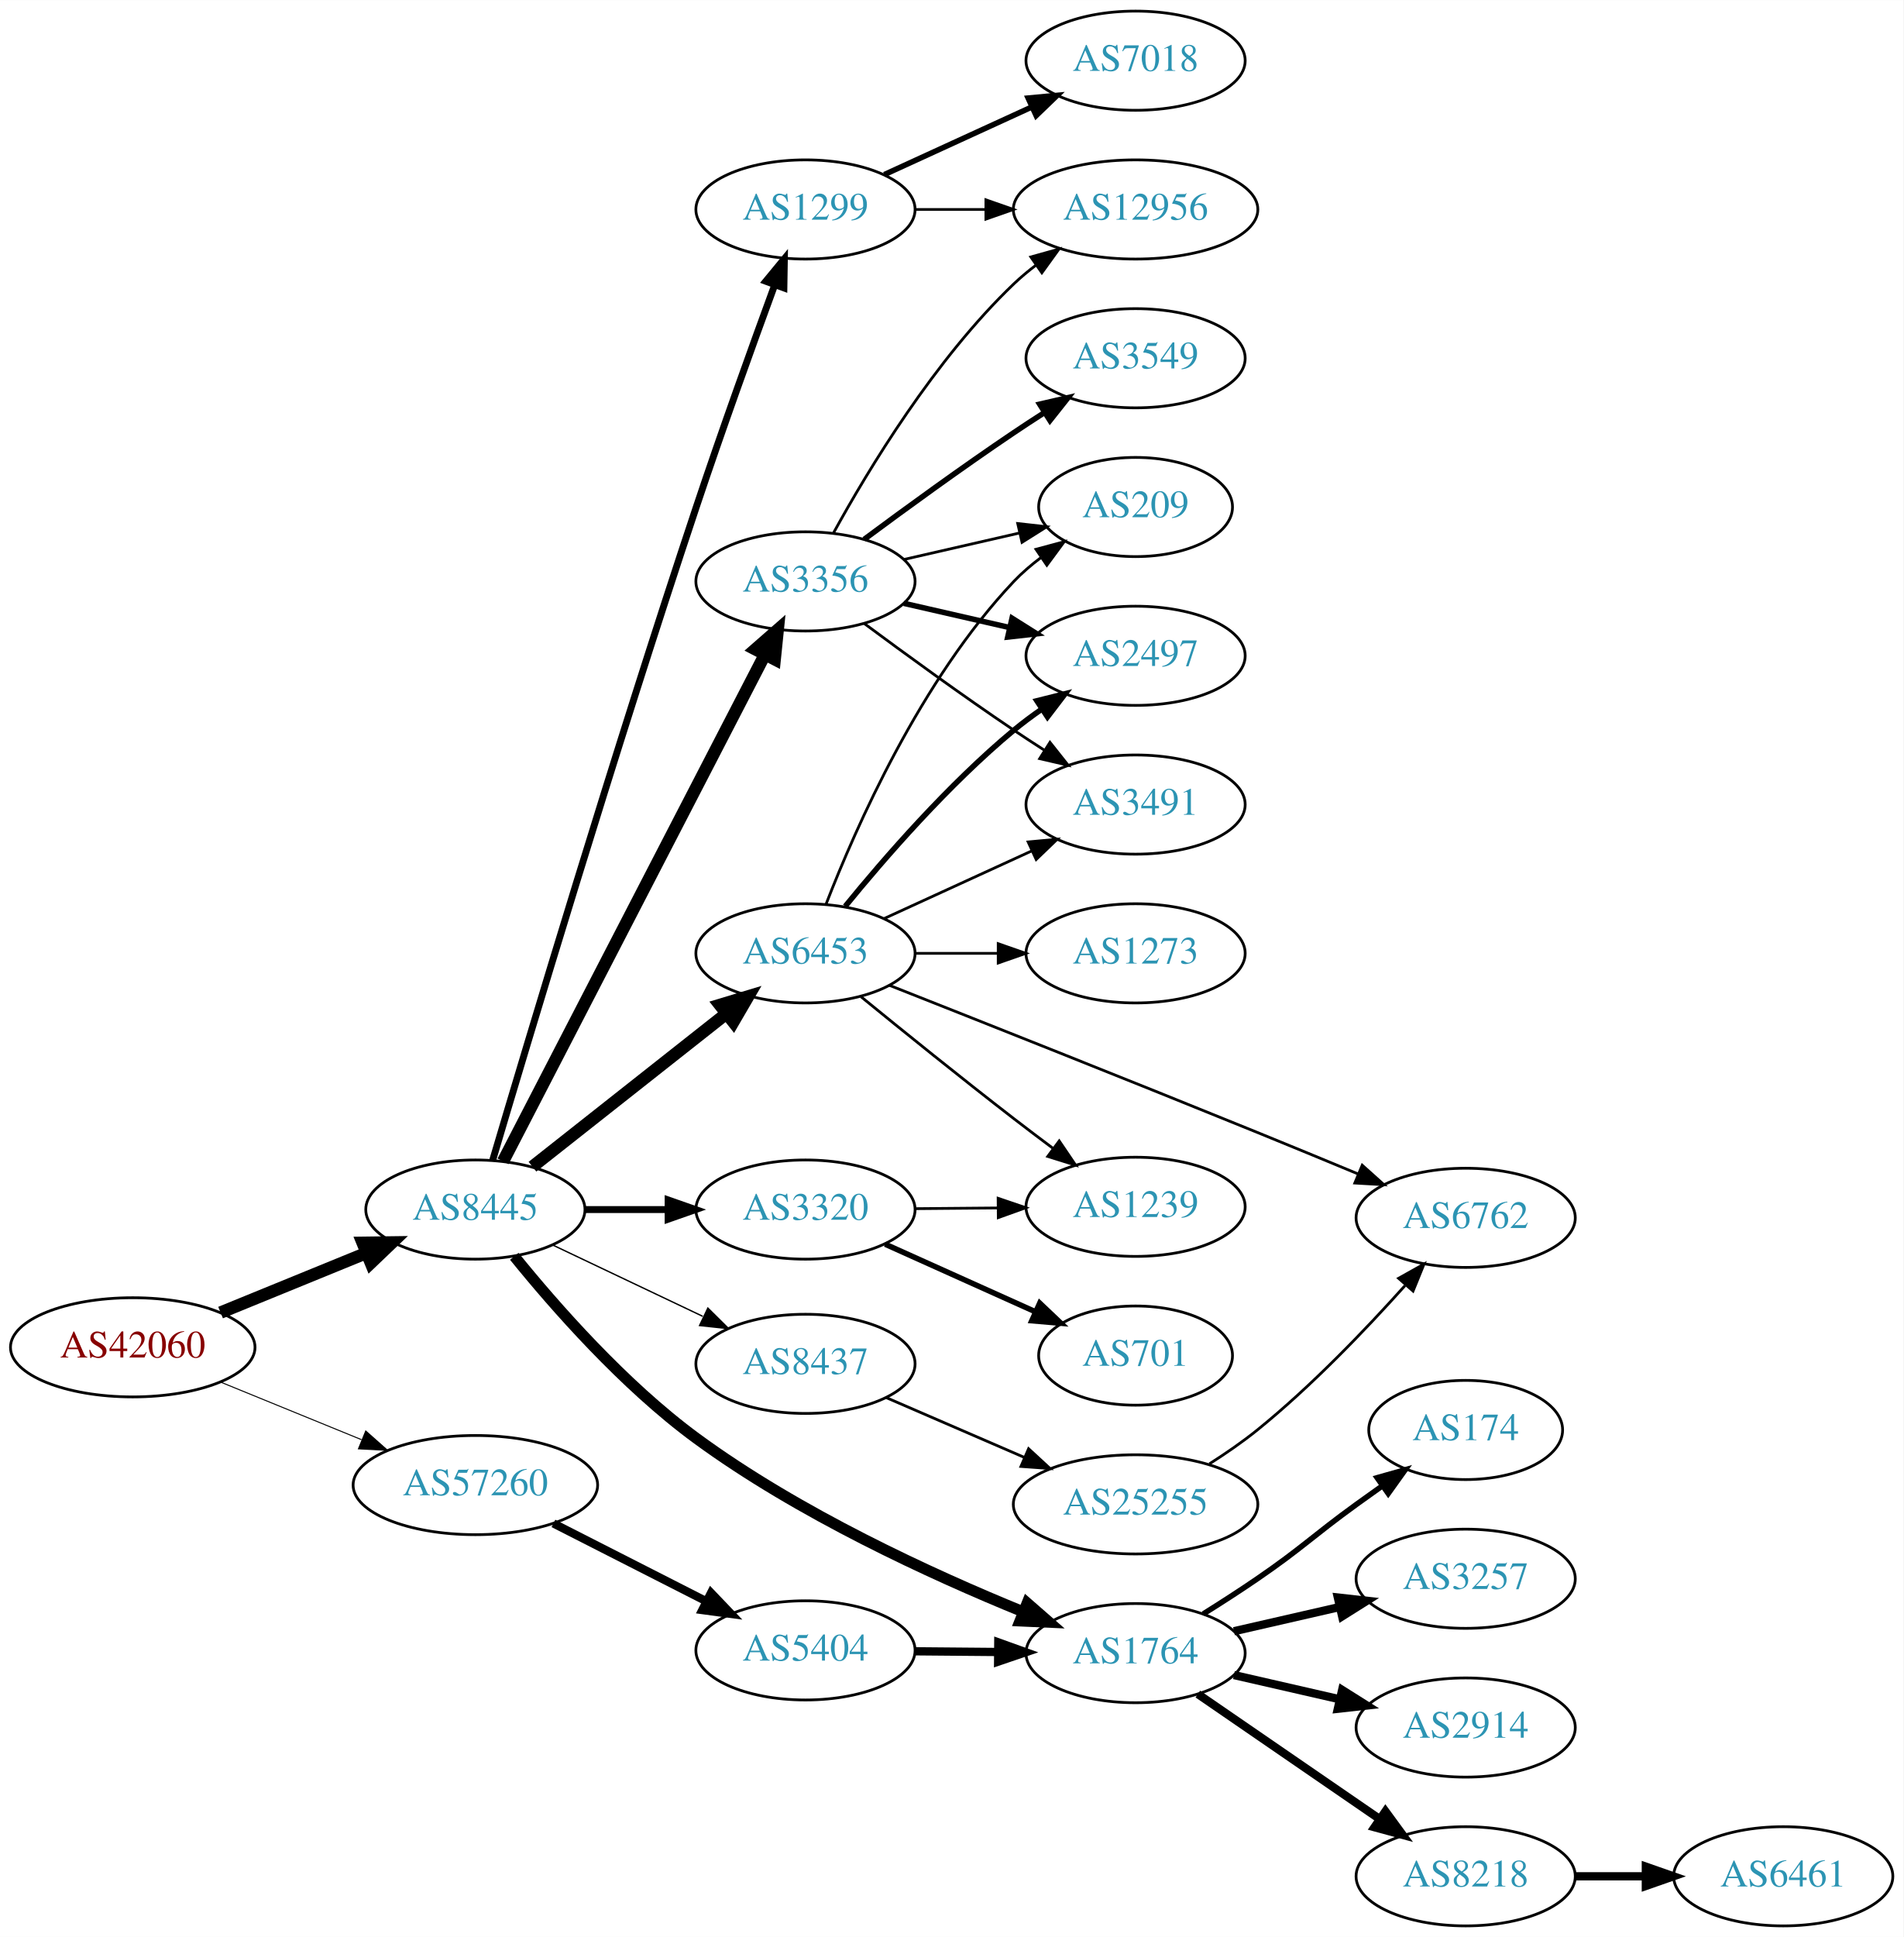
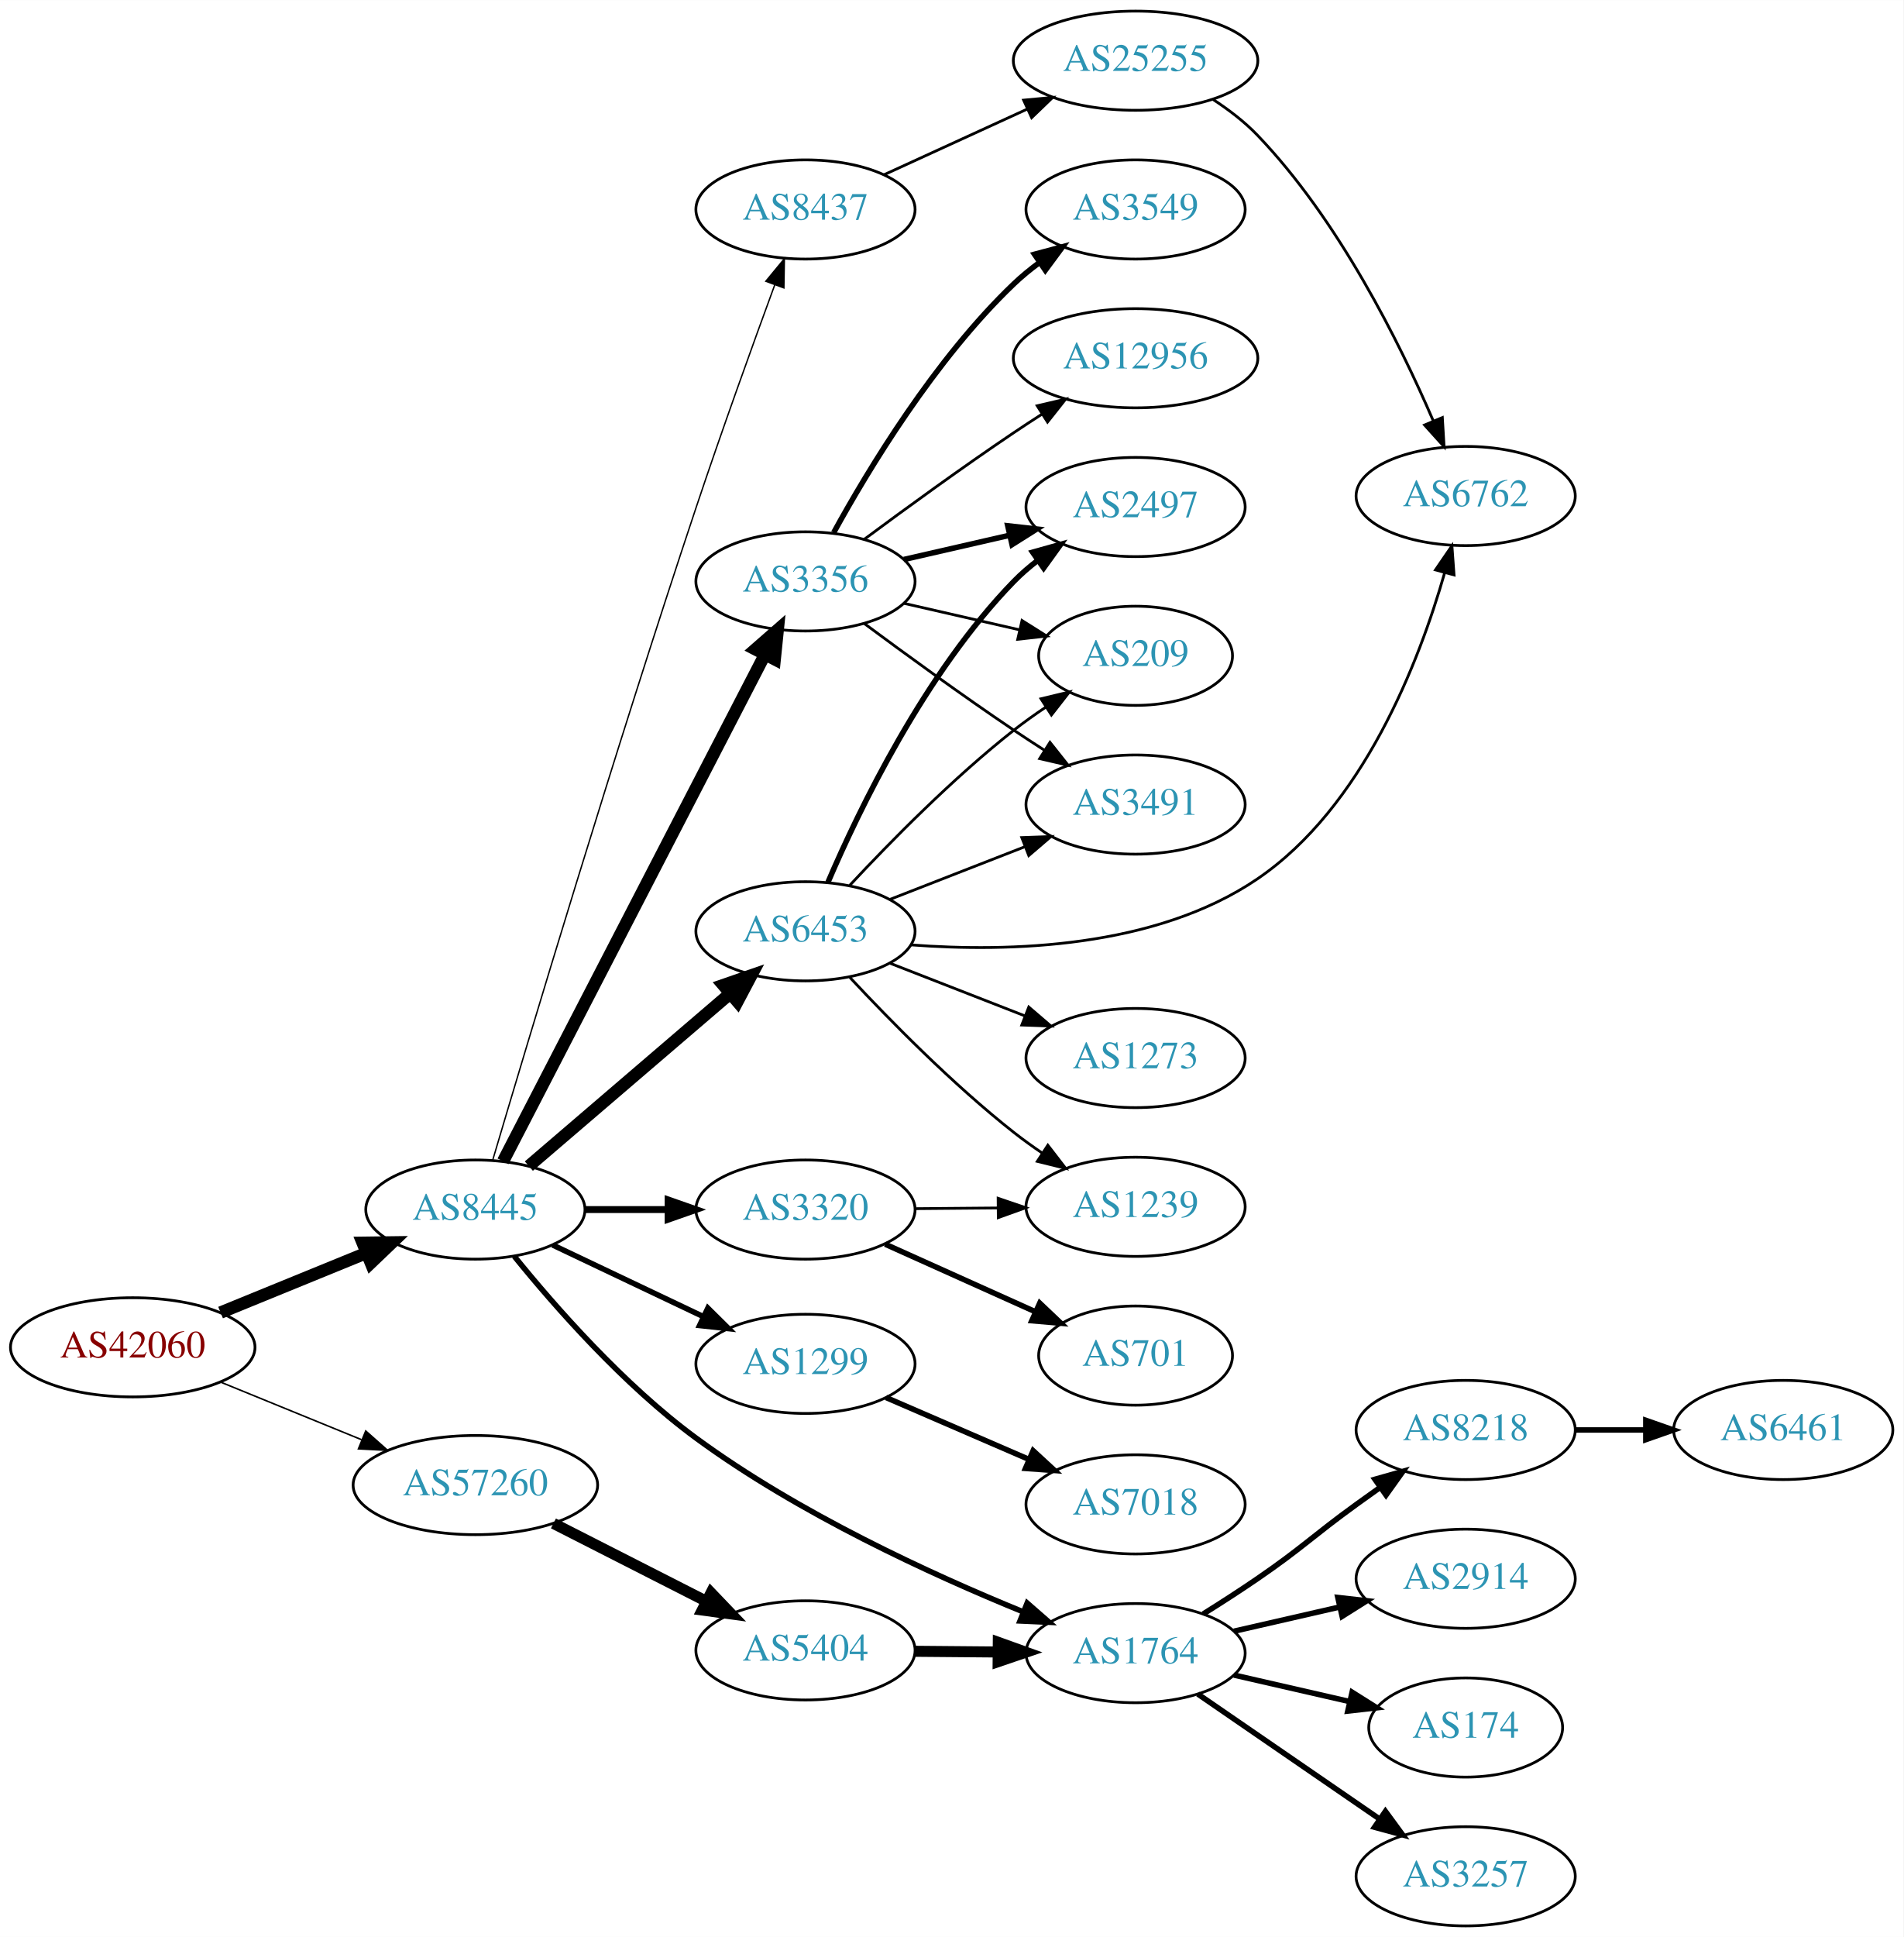
<svg xmlns="http://www.w3.org/2000/svg" xmlns:xlink="http://www.w3.org/1999/xlink" width="691pt" height="703pt" viewBox="0.00 0.00 691.06 703.00">
  <g id="graph0" class="graph" transform="scale(1 1) rotate(0) translate(4 699)">
    <polygon fill="white" stroke="none" points="-4,4 -4,-699 687.055,-699 687.055,4 -4,4" />
    <g id="node1" class="node">
      <g id="a_node1">
        <a xlink:href="/asn/42060" xlink:title="AS42060 ~ feratel media technologies AG [AT]">
          <ellipse fill="#ffffff" stroke="black" cx="44.196" cy="-210" rx="44.393" ry="18" />
          <text text-anchor="middle" x="44.196" y="-206.3" font-family="Times,serif" font-size="14.00" fill="#880000">AS42060</text>
        </a>
      </g>
    </g>
    <g id="node2" class="node">
      <g id="a_node2">
        <a xlink:href="/asn/8445" xlink:title="AS8445 ~ SALZBURG-AG-AS [AT]">
          <ellipse fill="#ffffff" stroke="black" cx="168.588" cy="-260" rx="39.794" ry="18" />
          <text text-anchor="middle" x="168.588" y="-256.3" font-family="Times,serif" font-size="14.00" fill="#2c94b3">AS8445</text>
        </a>
      </g>
    </g>
    <g id="edge1" class="edge">
      <path fill="none" stroke="black" stroke-width="4.5" d="M76.081,-222.617C92.064,-229.147 111.738,-237.184 128.743,-244.131" />
      <polygon fill="black" stroke="black" stroke-width="4.5" points="127.652,-247.939 138.399,-248.075 130.63,-240.648 127.652,-247.939" />
    </g>
    <g id="node3" class="node">
      <g id="a_node3">
        <a xlink:href="/asn/57260" xlink:title="AS57260 ~ feratel Schweiz AG [CH]">
          <ellipse fill="#ffffff" stroke="black" cx="168.588" cy="-160" rx="44.393" ry="18" />
          <text text-anchor="middle" x="168.588" y="-156.3" font-family="Times,serif" font-size="14.00" fill="#2c94b3">AS57260</text>
        </a>
      </g>
    </g>
    <g id="edge2" class="edge">
-       <path fill="none" stroke="black" stroke-width="0.365" d="M76.081,-197.383C91.591,-191.047 110.576,-183.291 127.225,-176.489" />
-       <polygon fill="black" stroke="black" stroke-width="0.365" points="128.78,-179.635 136.713,-172.613 126.132,-173.155 128.78,-179.635" />
+       <path fill="none" stroke="black" stroke-width="0.562" d="M76.081,-197.383C91.591,-191.047 110.576,-183.291 127.225,-176.489" />
+       <polygon fill="black" stroke="black" stroke-width="0.562" points="128.78,-179.635 136.713,-172.613 126.132,-173.155 128.78,-179.635" />
    </g>
    <g id="node4" class="node">
      <g id="a_node4">
-         <a xlink:href="/asn/6453" xlink:title="AS6453 ~ TATA COMMUNICATIONS (AMERICA) INC [US]">
-           <ellipse fill="#ffffff" stroke="black" cx="288.431" cy="-353" rx="39.794" ry="18" />
-           <text text-anchor="middle" x="288.431" y="-349.3" font-family="Times,serif" font-size="14.00" fill="#2c94b3">AS6453</text>
+         <a xlink:href="/asn/8437" xlink:title="AS8437 ~ Hutchison Drei Austria GmbH [AT]">
+           <ellipse fill="#ffffff" stroke="black" cx="288.431" cy="-623" rx="39.794" ry="18" />
+           <text text-anchor="middle" x="288.431" y="-619.3" font-family="Times,serif" font-size="14.00" fill="#2c94b3">AS8437</text>
        </a>
      </g>
    </g>
    <g id="edge3" class="edge">
-       <path fill="none" stroke="black" stroke-width="4.5" d="M189.312,-275.566C208.601,-290.789 238.147,-314.106 259.778,-331.176" />
-       <polygon fill="black" stroke="black" stroke-width="4.5" points="257.353,-334.279 267.642,-337.383 262.232,-328.097 257.353,-334.279" />
+       <path fill="none" stroke="black" stroke-width="0.5" d="M174.896,-278.015C187.277,-319.826 219.263,-426.623 248.784,-515 257.989,-542.557 269.254,-573.782 277.242,-595.543" />
+       <polygon fill="black" stroke="black" stroke-width="0.5" points="274.028,-596.944 280.769,-605.118 280.596,-594.525 274.028,-596.944" />
    </g>
    <g id="node5" class="node">
      <g id="a_node5">
+         <a xlink:href="/asn/3356" xlink:title="AS3356 ~ Level 3 Parent, LLC [US]">
+           <ellipse fill="#ffffff" stroke="black" cx="288.431" cy="-488" rx="39.794" ry="18" />
+           <text text-anchor="middle" x="288.431" y="-484.3" font-family="Times,serif" font-size="14.00" fill="#2c94b3">AS3356</text>
+         </a>
+       </g>
+     </g>
+     <g id="edge4" class="edge">
+       <path fill="none" stroke="black" stroke-width="4.5" d="M178.639,-277.512C199.161,-317.217 249.329,-414.28 273.698,-461.429" />
+       <polygon fill="black" stroke="black" stroke-width="4.5" points="270.259,-463.352 278.349,-470.428 277.255,-459.737 270.259,-463.352" />
+     </g>
+     <g id="node6" class="node">
+       <g id="a_node6">
        <a xlink:href="/asn/3320" xlink:title="AS3320 ~ DTAG [DE]">
          <ellipse fill="#ffffff" stroke="black" cx="288.431" cy="-260" rx="39.794" ry="18" />
          <text text-anchor="middle" x="288.431" y="-256.3" font-family="Times,serif" font-size="14.00" fill="#2c94b3">AS3320</text>
        </a>
      </g>
    </g>
-     <g id="edge4" class="edge">
+     <g id="edge5" class="edge">
      <path fill="none" stroke="black" stroke-width="2.5" d="M208.501,-260C218.054,-260 228.404,-260 238.367,-260" />
      <polygon fill="black" stroke="black" stroke-width="2.5" points="238.559,-263.5 248.559,-260 238.559,-256.5 238.559,-263.5" />
    </g>
-     <g id="node6" class="node">
-       <g id="a_node6">
+     <g id="node7" class="node">
+       <g id="a_node7">
+         <a xlink:href="/asn/1299" xlink:title="AS1299 ~ Telia Carrier [EU]">
+           <ellipse fill="#ffffff" stroke="black" cx="288.431" cy="-204" rx="39.794" ry="18" />
+           <text text-anchor="middle" x="288.431" y="-200.3" font-family="Times,serif" font-size="14.00" fill="#2c94b3">AS1299</text>
+         </a>
+       </g>
+     </g>
+     <g id="edge6" class="edge">
+       <path fill="none" stroke="black" stroke-width="2" d="M196.624,-247.152C212.792,-239.469 233.544,-229.608 251.128,-221.252" />
+       <polygon fill="black" stroke="black" stroke-width="2" points="252.991,-224.241 260.521,-216.788 249.987,-217.919 252.991,-224.241" />
+     </g>
+     <g id="node8" class="node">
+       <g id="a_node8">
+         <a xlink:href="/asn/6453" xlink:title="AS6453 ~ TATA COMMUNICATIONS (AMERICA) INC [US]">
+           <ellipse fill="#ffffff" stroke="black" cx="288.431" cy="-361" rx="39.794" ry="18" />
+           <text text-anchor="middle" x="288.431" y="-357.3" font-family="Times,serif" font-size="14.00" fill="#2c94b3">AS6453</text>
+         </a>
+       </g>
+     </g>
+     <g id="edge7" class="edge">
+       <path fill="none" stroke="black" stroke-width="4.5" d="M188.001,-275.781C207.603,-292.582 238.798,-319.318 261.017,-338.361" />
+       <polygon fill="black" stroke="black" stroke-width="4.5" points="258.603,-341.478 268.758,-344.996 263.728,-335.499 258.603,-341.478" />
+     </g>
+     <g id="node9" class="node">
+       <g id="a_node9">
        <a xlink:href="/asn/1764" xlink:title="AS1764 ~ NEXTLAYER-AS [AT]">
          <ellipse fill="#ffffff" stroke="black" cx="408.273" cy="-99" rx="39.794" ry="18" />
          <text text-anchor="middle" x="408.273" y="-95.3" font-family="Times,serif" font-size="14.00" fill="#2c94b3">AS1764</text>
        </a>
      </g>
    </g>
-     <g id="edge5" class="edge">
-       <path fill="none" stroke="black" stroke-width="4" d="M182.718,-243.034C197.355,-224.953 222.451,-196.325 248.784,-177 285.914,-149.752 334.022,-127.631 367.45,-113.998" />
-       <polygon fill="black" stroke="black" stroke-width="4" points="368.916,-117.181 376.896,-110.212 366.312,-110.684 368.916,-117.181" />
-     </g>
-     <g id="node7" class="node">
-       <g id="a_node7">
-         <a xlink:href="/asn/3356" xlink:title="AS3356 ~ Level 3 Parent, LLC [US]">
-           <ellipse fill="#ffffff" stroke="black" cx="288.431" cy="-488" rx="39.794" ry="18" />
-           <text text-anchor="middle" x="288.431" y="-484.3" font-family="Times,serif" font-size="14.00" fill="#2c94b3">AS3356</text>
-         </a>
-       </g>
-     </g>
-     <g id="edge6" class="edge">
-       <path fill="none" stroke="black" stroke-width="4.5" d="M178.639,-277.512C199.161,-317.217 249.329,-414.28 273.698,-461.429" />
-       <polygon fill="black" stroke="black" stroke-width="4.5" points="270.259,-463.352 278.349,-470.428 277.255,-459.737 270.259,-463.352" />
-     </g>
-     <g id="node8" class="node">
-       <g id="a_node8">
-         <a xlink:href="/asn/1299" xlink:title="AS1299 ~ Telia Carrier [EU]">
-           <ellipse fill="#ffffff" stroke="black" cx="288.431" cy="-623" rx="39.794" ry="18" />
-           <text text-anchor="middle" x="288.431" y="-619.3" font-family="Times,serif" font-size="14.00" fill="#2c94b3">AS1299</text>
-         </a>
-       </g>
-     </g>
-     <g id="edge7" class="edge">
-       <path fill="none" stroke="black" stroke-width="2.5" d="M174.896,-278.015C187.277,-319.826 219.263,-426.623 248.784,-515 257.989,-542.557 269.254,-573.782 277.242,-595.543" />
-       <polygon fill="black" stroke="black" stroke-width="2.5" points="274.028,-596.944 280.769,-605.118 280.596,-594.525 274.028,-596.944" />
-     </g>
-     <g id="node9" class="node">
-       <g id="a_node9">
-         <a xlink:href="/asn/8437" xlink:title="AS8437 ~ Hutchison Drei Austria GmbH [AT]">
-           <ellipse fill="#ffffff" stroke="black" cx="288.431" cy="-204" rx="39.794" ry="18" />
-           <text text-anchor="middle" x="288.431" y="-200.3" font-family="Times,serif" font-size="14.00" fill="#2c94b3">AS8437</text>
-         </a>
-       </g>
-     </g>
    <g id="edge8" class="edge">
-       <path fill="none" stroke="black" stroke-width="0.5" d="M196.624,-247.152C212.792,-239.469 233.544,-229.608 251.128,-221.252" />
-       <polygon fill="black" stroke="black" stroke-width="0.5" points="252.991,-224.241 260.521,-216.788 249.987,-217.919 252.991,-224.241" />
-     </g>
-     <g id="node26" class="node">
-       <g id="a_node26">
+       <path fill="none" stroke="black" stroke-width="2" d="M182.718,-243.034C197.355,-224.953 222.451,-196.325 248.784,-177 285.914,-149.752 334.022,-127.631 367.45,-113.998" />
+       <polygon fill="black" stroke="black" stroke-width="2" points="368.916,-117.181 376.896,-110.212 366.312,-110.684 368.916,-117.181" />
+     </g>
+     <g id="node21" class="node">
+       <g id="a_node21">
        <a xlink:href="/asn/5404" xlink:title="AS5404 ~ ASN conova communications GmbH [AT]">
          <ellipse fill="#ffffff" stroke="black" cx="288.431" cy="-100" rx="39.794" ry="18" />
          <text text-anchor="middle" x="288.431" y="-96.3" font-family="Times,serif" font-size="14.00" fill="#2c94b3">AS5404</text>
        </a>
      </g>
    </g>
-     <g id="edge31" class="edge">
-       <path fill="none" stroke="black" stroke-width="3" d="M196.92,-146.084C213.479,-137.653 234.764,-126.815 252.533,-117.768" />
-       <polygon fill="black" stroke="black" stroke-width="3" points="254.137,-120.879 261.46,-113.223 250.961,-114.641 254.137,-120.879" />
-     </g>
-     <g id="node17" class="node">
-       <g id="a_node17">
+     <g id="edge25" class="edge">
+       <path fill="none" stroke="black" stroke-width="4" d="M196.92,-146.084C213.479,-137.653 234.764,-126.815 252.533,-117.768" />
+       <polygon fill="black" stroke="black" stroke-width="4" points="254.137,-120.879 261.46,-113.223 250.961,-114.641 254.137,-120.879" />
+     </g>
+     <g id="node10" class="node">
+       <g id="a_node10">
+         <a xlink:href="/asn/25255" xlink:title="AS25255 ~ ==&gt; TELE2 AUSTRIA &lt;== [AT]">
+           <ellipse fill="#ffffff" stroke="black" cx="408.273" cy="-677" rx="44.393" ry="18" />
+           <text text-anchor="middle" x="408.273" y="-673.3" font-family="Times,serif" font-size="14.00" fill="#2c94b3">AS25255</text>
+         </a>
+       </g>
+     </g>
+     <g id="edge9" class="edge">
+       <path fill="none" stroke="black" d="M317.06,-635.661C332.557,-642.762 352.124,-651.728 369.071,-659.494" />
+       <polygon fill="black" stroke="black" points="367.624,-662.681 378.173,-663.665 370.54,-656.317 367.624,-662.681" />
+     </g>
+     <g id="node12" class="node">
+       <g id="a_node12">
+         <a xlink:href="/asn/3549" xlink:title="AS3549 ~ Level 3 Parent, LLC [US]">
+           <ellipse fill="#ffffff" stroke="black" cx="408.273" cy="-623" rx="39.794" ry="18" />
+           <text text-anchor="middle" x="408.273" y="-619.3" font-family="Times,serif" font-size="14.00" fill="#2c94b3">AS3549</text>
+         </a>
+       </g>
+     </g>
+     <g id="edge11" class="edge">
+       <path fill="none" stroke="black" stroke-width="2" d="M298.672,-505.713C311.218,-528.561 335.394,-568.611 364.077,-596 366.946,-598.739 370.134,-601.347 373.443,-603.785" />
+       <polygon fill="black" stroke="black" stroke-width="2" points="371.567,-606.742 381.803,-609.477 375.507,-600.956 371.567,-606.742" />
+     </g>
+     <g id="node13" class="node">
+       <g id="a_node13">
        <a xlink:href="/asn/2497" xlink:title="AS2497 ~ Internet Initiative Japan Inc. [JP]">
-           <ellipse fill="#ffffff" stroke="black" cx="408.273" cy="-461" rx="39.794" ry="18" />
-           <text text-anchor="middle" x="408.273" y="-457.3" font-family="Times,serif" font-size="14.00" fill="#2c94b3">AS2497</text>
-         </a>
-       </g>
-     </g>
-     <g id="edge23" class="edge">
-       <path fill="none" stroke="black" stroke-width="2" d="M302.85,-370.065C316.964,-387.375 340.379,-414.345 364.077,-434 367.294,-436.668 370.794,-439.27 374.365,-441.741" />
-       <polygon fill="black" stroke="black" stroke-width="2" points="372.442,-444.666 382.721,-447.236 376.288,-438.817 372.442,-444.666" />
-     </g>
-     <g id="node18" class="node">
-       <g id="a_node18">
+           <ellipse fill="#ffffff" stroke="black" cx="408.273" cy="-515" rx="39.794" ry="18" />
+           <text text-anchor="middle" x="408.273" y="-511.3" font-family="Times,serif" font-size="14.00" fill="#2c94b3">AS2497</text>
+         </a>
+       </g>
+     </g>
+     <g id="edge12" class="edge">
+       <path fill="none" stroke="black" stroke-width="2" d="M324.15,-495.955C336.15,-498.704 349.771,-501.825 362.463,-504.733" />
+       <polygon fill="black" stroke="black" stroke-width="2" points="361.866,-508.187 372.395,-507.009 363.429,-501.364 361.866,-508.187" />
+     </g>
+     <g id="node14" class="node">
+       <g id="a_node14">
+         <a xlink:href="/asn/12956" xlink:title="AS12956 ~ TELXIUS [ES]">
+           <ellipse fill="#ffffff" stroke="black" cx="408.273" cy="-569" rx="44.393" ry="18" />
+           <text text-anchor="middle" x="408.273" y="-565.3" font-family="Times,serif" font-size="14.00" fill="#2c94b3">AS12956</text>
+         </a>
+       </g>
+     </g>
+     <g id="edge13" class="edge">
+       <path fill="none" stroke="black" d="M309.761,-503.277C324.623,-514.304 345.368,-529.407 364.077,-542 367.367,-544.215 370.83,-546.482 374.304,-548.715" />
+       <polygon fill="black" stroke="black" points="372.552,-551.748 382.872,-554.148 376.301,-545.837 372.552,-551.748" />
+     </g>
+     <g id="node15" class="node">
+       <g id="a_node15">
+         <a xlink:href="/asn/209" xlink:title="AS209 ~ CenturyLink Communications, LLC [US]">
+           <ellipse fill="#ffffff" stroke="black" cx="408.273" cy="-461" rx="35.194" ry="18" />
+           <text text-anchor="middle" x="408.273" y="-457.3" font-family="Times,serif" font-size="14.00" fill="#2c94b3">AS209</text>
+         </a>
+       </g>
+     </g>
+     <g id="edge14" class="edge">
+       <path fill="none" stroke="black" d="M324.15,-480.045C337.243,-477.045 352.265,-473.604 365.906,-470.478" />
+       <polygon fill="black" stroke="black" points="367.047,-473.807 376.013,-468.162 365.484,-466.984 367.047,-473.807" />
+     </g>
+     <g id="node16" class="node">
+       <g id="a_node16">
        <a xlink:href="/asn/3491" xlink:title="AS3491 ~ PCCW Global, Inc. [US]">
          <ellipse fill="#ffffff" stroke="black" cx="408.273" cy="-407" rx="39.794" ry="18" />
          <text text-anchor="middle" x="408.273" y="-403.3" font-family="Times,serif" font-size="14.00" fill="#2c94b3">AS3491</text>
        </a>
      </g>
    </g>
-     <g id="edge25" class="edge">
-       <path fill="none" stroke="black" d="M317.06,-365.661C333.017,-372.973 353.287,-382.261 370.57,-390.181" />
-       <polygon fill="black" stroke="black" points="369.269,-393.435 379.818,-394.419 372.185,-387.071 369.269,-393.435" />
-     </g>
-     <g id="node19" class="node">
-       <g id="a_node19">
-         <a xlink:href="/asn/209" xlink:title="AS209 ~ CenturyLink Communications, LLC [US]">
-           <ellipse fill="#ffffff" stroke="black" cx="408.273" cy="-515" rx="35.194" ry="18" />
-           <text text-anchor="middle" x="408.273" y="-511.3" font-family="Times,serif" font-size="14.00" fill="#2c94b3">AS209</text>
-         </a>
-       </g>
-     </g>
-     <g id="edge28" class="edge">
-       <path fill="none" stroke="black" d="M295.954,-370.994C306.704,-398.728 330.362,-452.429 364.077,-488 367.02,-491.105 370.394,-494.001 373.929,-496.655" />
-       <polygon fill="black" stroke="black" points="372.115,-499.654 382.348,-502.397 376.059,-493.871 372.115,-499.654" />
-     </g>
-     <g id="node21" class="node">
-       <g id="a_node21">
+     <g id="edge15" class="edge">
+       <path fill="none" stroke="black" d="M309.761,-472.723C324.623,-461.696 345.368,-446.593 364.077,-434 367.626,-431.611 371.377,-429.161 375.125,-426.758" />
+       <polygon fill="black" stroke="black" points="377.193,-429.591 383.774,-421.288 373.451,-423.675 377.193,-429.591" />
+     </g>
+     <g id="node17" class="node">
+       <g id="a_node17">
+         <a xlink:href="/asn/701" xlink:title="AS701 ~ UUNET [US]">
+           <ellipse fill="#ffffff" stroke="black" cx="408.273" cy="-207" rx="35.194" ry="18" />
+           <text text-anchor="middle" x="408.273" y="-203.3" font-family="Times,serif" font-size="14.00" fill="#2c94b3">AS701</text>
+         </a>
+       </g>
+     </g>
+     <g id="edge16" class="edge">
+       <path fill="none" stroke="black" stroke-width="2" d="M317.358,-247.44C333.667,-240.105 354.406,-230.777 371.855,-222.93" />
+       <polygon fill="black" stroke="black" stroke-width="2" points="373.477,-226.038 381.161,-218.744 370.606,-219.654 373.477,-226.038" />
+     </g>
+     <g id="node18" class="node">
+       <g id="a_node18">
        <a xlink:href="/asn/1239" xlink:title="AS1239 ~ Sprint [US]">
          <ellipse fill="#ffffff" stroke="black" cx="408.273" cy="-261" rx="39.794" ry="18" />
          <text text-anchor="middle" x="408.273" y="-257.3" font-family="Times,serif" font-size="14.00" fill="#2c94b3">AS1239</text>
        </a>
      </g>
    </g>
+     <g id="edge17" class="edge">
+       <path fill="none" stroke="black" d="M328.343,-260.33C337.897,-260.411 348.246,-260.499 358.209,-260.584" />
+       <polygon fill="black" stroke="black" points="358.372,-264.085 368.402,-260.67 358.432,-257.085 358.372,-264.085" />
+     </g>
+     <g id="node19" class="node">
+       <g id="a_node19">
+         <a xlink:href="/asn/7018" xlink:title="AS7018 ~ AT&amp;T Services, Inc. [US]">
+           <ellipse fill="#ffffff" stroke="black" cx="408.273" cy="-153" rx="39.794" ry="18" />
+           <text text-anchor="middle" x="408.273" y="-149.3" font-family="Times,serif" font-size="14.00" fill="#2c94b3">AS7018</text>
+         </a>
+       </g>
+     </g>
+     <g id="edge18" class="edge">
+       <path fill="none" stroke="black" stroke-width="2" d="M317.657,-191.784C333.139,-185.084 352.544,-176.686 369.335,-169.419" />
+       <polygon fill="black" stroke="black" stroke-width="2" points="371.082,-172.477 378.869,-165.293 368.301,-166.053 371.082,-172.477" />
+     </g>
+     <g id="node11" class="node">
+       <g id="a_node11">
+         <a xlink:href="/asn/6762" xlink:title="AS6762 ~ TELECOM ITALIA SPARKLE S.p.A. [IT]">
+           <ellipse fill="#ffffff" stroke="black" cx="528.116" cy="-519" rx="39.794" ry="18" />
+           <text text-anchor="middle" x="528.116" y="-515.3" font-family="Times,serif" font-size="14.00" fill="#2c94b3">AS6762</text>
+         </a>
+       </g>
+     </g>
    <g id="edge24" class="edge">
-       <path fill="none" stroke="black" d="M308.598,-337.25C323.579,-325.023 344.992,-307.731 364.077,-293 368.603,-289.507 373.435,-285.854 378.169,-282.317" />
-       <polygon fill="black" stroke="black" points="380.552,-284.907 386.495,-276.136 376.38,-279.286 380.552,-284.907" />
+       <path fill="none" stroke="black" d="M326.782,-356.068C362.193,-353.392 415.35,-354.769 452.469,-380 490.899,-406.122 511.176,-458.661 520.483,-491.136" />
+       <polygon fill="black" stroke="black" points="517.138,-492.177 523.128,-500.916 523.896,-490.349 517.138,-492.177" />
+     </g>
+     <g id="edge21" class="edge">
+       <path fill="none" stroke="black" stroke-width="2" d="M296.585,-378.772C307.846,-405.075 331.794,-454.824 364.077,-488 366.699,-490.694 369.64,-493.237 372.723,-495.606" />
+       <polygon fill="black" stroke="black" stroke-width="2" points="370.89,-498.595 381.092,-501.452 374.899,-492.856 370.89,-498.595" />
+     </g>
+     <g id="edge23" class="edge">
+       <path fill="none" stroke="black" d="M304.528,-377.712C318.994,-393.235 341.851,-416.519 364.077,-434 367.694,-436.845 371.625,-439.648 375.593,-442.31" />
+       <polygon fill="black" stroke="black" points="373.929,-445.401 384.232,-447.872 377.718,-439.515 373.929,-445.401" />
+     </g>
+     <g id="edge20" class="edge">
+       <path fill="none" stroke="black" d="M319.167,-372.608C333.961,-378.382 352.039,-385.439 367.96,-391.654" />
+       <polygon fill="black" stroke="black" points="366.958,-395.02 377.546,-395.396 369.503,-388.499 366.958,-395.02" />
+     </g>
+     <g id="edge19" class="edge">
+       <path fill="none" stroke="black" d="M304.528,-344.288C318.994,-328.765 341.851,-305.481 364.077,-288 367.362,-285.417 370.905,-282.867 374.501,-280.427" />
+       <polygon fill="black" stroke="black" points="376.415,-283.357 382.885,-274.967 372.595,-277.491 376.415,-283.357" />
+     </g>
+     <g id="node20" class="node">
+       <g id="a_node20">
+         <a xlink:href="/asn/1273" xlink:title="AS1273 ~ Vodafone Group PLC [EU]">
+           <ellipse fill="#ffffff" stroke="black" cx="408.273" cy="-315" rx="39.794" ry="18" />
+           <text text-anchor="middle" x="408.273" y="-311.3" font-family="Times,serif" font-size="14.00" fill="#2c94b3">AS1273</text>
+         </a>
+       </g>
+     </g>
+     <g id="edge22" class="edge">
+       <path fill="none" stroke="black" d="M319.167,-349.392C333.961,-343.618 352.039,-336.561 367.96,-330.346" />
+       <polygon fill="black" stroke="black" points="369.503,-333.501 377.546,-326.604 366.958,-326.98 369.503,-333.501" />
+     </g>
+     <g id="node22" class="node">
+       <g id="a_node22">
+         <a xlink:href="/asn/3257" xlink:title="AS3257 ~ GTT [DE]">
+           <ellipse fill="#ffffff" stroke="black" cx="528.116" cy="-18" rx="39.794" ry="18" />
+           <text text-anchor="middle" x="528.116" y="-14.3" font-family="Times,serif" font-size="14.00" fill="#2c94b3">AS3257</text>
+         </a>
+       </g>
+     </g>
+     <g id="edge27" class="edge">
+       <path fill="none" stroke="black" stroke-width="2" d="M430.887,-84.143C449.376,-71.435 476.19,-53.005 496.819,-38.825" />
+       <polygon fill="black" stroke="black" stroke-width="2" points="498.981,-41.586 505.24,-33.037 495.016,-35.817 498.981,-41.586" />
    </g>
    <g id="node23" class="node">
      <g id="a_node23">
-         <a xlink:href="/asn/1273" xlink:title="AS1273 ~ Vodafone Group PLC [EU]">
-           <ellipse fill="#ffffff" stroke="black" cx="408.273" cy="-353" rx="39.794" ry="18" />
-           <text text-anchor="middle" x="408.273" y="-349.3" font-family="Times,serif" font-size="14.00" fill="#2c94b3">AS1273</text>
-         </a>
-       </g>
-     </g>
-     <g id="edge26" class="edge">
-       <path fill="none" stroke="black" d="M328.343,-353C337.897,-353 348.246,-353 358.209,-353" />
-       <polygon fill="black" stroke="black" points="358.402,-356.5 368.402,-353 358.402,-349.5 358.402,-356.5" />
+         <a xlink:href="/asn/8218" xlink:title="AS8218 ~ legacy Neotelecoms [FR]">
+           <ellipse fill="#ffffff" stroke="black" cx="528.116" cy="-180" rx="39.794" ry="18" />
+           <text text-anchor="middle" x="528.116" y="-176.3" font-family="Times,serif" font-size="14.00" fill="#2c94b3">AS8218</text>
+         </a>
+       </g>
+     </g>
+     <g id="edge28" class="edge">
+       <path fill="none" stroke="black" stroke-width="2" d="M432.822,-113.216C439.264,-117.24 446.197,-121.699 452.469,-126 468.964,-137.311 472.27,-141.271 488.469,-153 491.272,-155.029 494.204,-157.125 497.145,-159.21" />
+       <polygon fill="black" stroke="black" stroke-width="2" points="495.167,-162.097 505.359,-164.991 499.196,-156.373 495.167,-162.097" />
    </g>
    <g id="node24" class="node">
      <g id="a_node24">
-         <a xlink:href="/asn/6762" xlink:title="AS6762 ~ TELECOM ITALIA SPARKLE S.p.A. [IT]">
-           <ellipse fill="#ffffff" stroke="black" cx="528.116" cy="-257" rx="39.794" ry="18" />
-           <text text-anchor="middle" x="528.116" y="-253.3" font-family="Times,serif" font-size="14.00" fill="#2c94b3">AS6762</text>
-         </a>
-       </g>
-     </g>
-     <g id="edge27" class="edge">
-       <path fill="none" stroke="black" d="M318.935,-341.384C351.632,-328.476 405.9,-306.952 452.469,-288 464.35,-283.165 477.263,-277.831 488.957,-272.97" />
-       <polygon fill="black" stroke="black" points="490.557,-276.095 498.443,-269.02 487.866,-269.633 490.557,-276.095" />
-     </g>
-     <g id="node20" class="node">
-       <g id="a_node20">
-         <a xlink:href="/asn/701" xlink:title="AS701 ~ UUNET [US]">
-           <ellipse fill="#ffffff" stroke="black" cx="408.273" cy="-207" rx="35.194" ry="18" />
-           <text text-anchor="middle" x="408.273" y="-203.3" font-family="Times,serif" font-size="14.00" fill="#2c94b3">AS701</text>
-         </a>
-       </g>
-     </g>
-     <g id="edge19" class="edge">
-       <path fill="none" stroke="black" stroke-width="2" d="M317.358,-247.44C333.667,-240.105 354.406,-230.777 371.855,-222.93" />
-       <polygon fill="black" stroke="black" stroke-width="2" points="373.477,-226.038 381.161,-218.744 370.606,-219.654 373.477,-226.038" />
-     </g>
-     <g id="edge20" class="edge">
-       <path fill="none" stroke="black" d="M328.343,-260.33C337.897,-260.411 348.246,-260.499 358.209,-260.584" />
-       <polygon fill="black" stroke="black" points="358.372,-264.085 368.402,-260.67 358.432,-257.085 358.372,-264.085" />
-     </g>
-     <g id="node10" class="node">
-       <g id="a_node10">
-         <a xlink:href="/asn/8218" xlink:title="AS8218 ~ legacy Neotelecoms [FR]">
-           <ellipse fill="#ffffff" stroke="black" cx="528.116" cy="-18" rx="39.794" ry="18" />
-           <text text-anchor="middle" x="528.116" y="-14.3" font-family="Times,serif" font-size="14.00" fill="#2c94b3">AS8218</text>
-         </a>
-       </g>
-     </g>
-     <g id="edge9" class="edge">
-       <path fill="none" stroke="black" stroke-width="3" d="M430.887,-84.143C449.376,-71.435 476.19,-53.005 496.819,-38.825" />
-       <polygon fill="black" stroke="black" stroke-width="3" points="498.981,-41.586 505.24,-33.037 495.016,-35.817 498.981,-41.586" />
-     </g>
-     <g id="node11" class="node">
-       <g id="a_node11">
-         <a xlink:href="/asn/174" xlink:title="AS174 ~ Cogent Communications [US]">
-           <ellipse fill="#ffffff" stroke="black" cx="528.116" cy="-180" rx="35.194" ry="18" />
-           <text text-anchor="middle" x="528.116" y="-176.3" font-family="Times,serif" font-size="14.00" fill="#2c94b3">AS174</text>
-         </a>
-       </g>
-     </g>
-     <g id="edge10" class="edge">
-       <path fill="none" stroke="black" stroke-width="2" d="M432.822,-113.216C439.264,-117.24 446.197,-121.699 452.469,-126 468.964,-137.311 472.27,-141.271 488.469,-153 491.498,-155.193 494.677,-157.463 497.856,-159.713" />
-       <polygon fill="black" stroke="black" stroke-width="2" points="495.972,-162.667 506.166,-165.555 499.998,-156.941 495.972,-162.667" />
-     </g>
-     <g id="node12" class="node">
-       <g id="a_node12">
-         <a xlink:href="/asn/3257" xlink:title="AS3257 ~ GTT [DE]">
+         <a xlink:href="/asn/2914" xlink:title="AS2914 ~ NTT America, Inc. [US]">
          <ellipse fill="#ffffff" stroke="black" cx="528.116" cy="-126" rx="39.794" ry="18" />
-           <text text-anchor="middle" x="528.116" y="-122.3" font-family="Times,serif" font-size="14.00" fill="#2c94b3">AS3257</text>
-         </a>
-       </g>
-     </g>
-     <g id="edge11" class="edge">
-       <path fill="none" stroke="black" stroke-width="3" d="M443.993,-106.955C455.993,-109.704 469.613,-112.825 482.306,-115.733" />
-       <polygon fill="black" stroke="black" stroke-width="3" points="481.708,-119.187 492.238,-118.009 483.272,-112.364 481.708,-119.187" />
-     </g>
-     <g id="node13" class="node">
-       <g id="a_node13">
-         <a xlink:href="/asn/2914" xlink:title="AS2914 ~ NTT America, Inc. [US]">
-           <ellipse fill="#ffffff" stroke="black" cx="528.116" cy="-72" rx="39.794" ry="18" />
-           <text text-anchor="middle" x="528.116" y="-68.3" font-family="Times,serif" font-size="14.00" fill="#2c94b3">AS2914</text>
-         </a>
-       </g>
-     </g>
-     <g id="edge12" class="edge">
-       <path fill="none" stroke="black" stroke-width="3" d="M443.993,-91.045C455.993,-88.296 469.613,-85.175 482.306,-82.267" />
-       <polygon fill="black" stroke="black" stroke-width="3" points="483.272,-85.636 492.238,-79.991 481.708,-78.813 483.272,-85.636" />
-     </g>
-     <g id="node15" class="node">
-       <g id="a_node15">
-         <a xlink:href="/asn/3549" xlink:title="AS3549 ~ Level 3 Parent, LLC [US]">
-           <ellipse fill="#ffffff" stroke="black" cx="408.273" cy="-569" rx="39.794" ry="18" />
-           <text text-anchor="middle" x="408.273" y="-565.3" font-family="Times,serif" font-size="14.00" fill="#2c94b3">AS3549</text>
-         </a>
-       </g>
-     </g>
-     <g id="edge14" class="edge">
-       <path fill="none" stroke="black" stroke-width="2" d="M309.761,-503.277C324.623,-514.304 345.368,-529.407 364.077,-542 367.626,-544.389 371.377,-546.839 375.125,-549.242" />
-       <polygon fill="black" stroke="black" stroke-width="2" points="373.451,-552.325 383.774,-554.712 377.193,-546.409 373.451,-552.325" />
-     </g>
-     <g id="node16" class="node">
-       <g id="a_node16">
-         <a xlink:href="/asn/12956" xlink:title="AS12956 ~ TELXIUS [ES]">
-           <ellipse fill="#ffffff" stroke="black" cx="408.273" cy="-623" rx="44.393" ry="18" />
-           <text text-anchor="middle" x="408.273" y="-619.3" font-family="Times,serif" font-size="14.00" fill="#2c94b3">AS12956</text>
-         </a>
-       </g>
-     </g>
-     <g id="edge15" class="edge">
-       <path fill="none" stroke="black" d="M298.672,-505.713C311.218,-528.561 335.394,-568.611 364.077,-596 366.584,-598.393 369.335,-600.687 372.197,-602.855" />
-       <polygon fill="black" stroke="black" points="370.244,-605.759 380.448,-608.61 374.249,-600.018 370.244,-605.759" />
-     </g>
-     <g id="edge16" class="edge">
-       <path fill="none" stroke="black" stroke-width="2" d="M324.15,-480.045C336.15,-477.296 349.771,-474.175 362.463,-471.267" />
-       <polygon fill="black" stroke="black" stroke-width="2" points="363.429,-474.636 372.395,-468.991 361.866,-467.813 363.429,-474.636" />
-     </g>
-     <g id="edge17" class="edge">
-       <path fill="none" stroke="black" d="M309.761,-472.723C324.623,-461.696 345.368,-446.593 364.077,-434 367.626,-431.611 371.377,-429.161 375.125,-426.758" />
-       <polygon fill="black" stroke="black" points="377.193,-429.591 383.774,-421.288 373.451,-423.675 377.193,-429.591" />
-     </g>
-     <g id="edge18" class="edge">
-       <path fill="none" stroke="black" d="M324.15,-495.955C337.243,-498.955 352.265,-502.396 365.906,-505.522" />
-       <polygon fill="black" stroke="black" points="365.484,-509.016 376.013,-507.838 367.047,-502.193 365.484,-509.016" />
-     </g>
-     <g id="edge21" class="edge">
-       <path fill="none" stroke="black" d="M328.343,-623C336.446,-623 345.121,-623 353.648,-623" />
-       <polygon fill="black" stroke="black" points="353.925,-626.5 363.925,-623 353.925,-619.5 353.925,-626.5" />
-     </g>
-     <g id="node22" class="node">
-       <g id="a_node22">
-         <a xlink:href="/asn/7018" xlink:title="AS7018 ~ AT&amp;T Services, Inc. [US]">
-           <ellipse fill="#ffffff" stroke="black" cx="408.273" cy="-677" rx="39.794" ry="18" />
-           <text text-anchor="middle" x="408.273" y="-673.3" font-family="Times,serif" font-size="14.00" fill="#2c94b3">AS7018</text>
-         </a>
-       </g>
-     </g>
-     <g id="edge22" class="edge">
-       <path fill="none" stroke="black" stroke-width="2" d="M317.06,-635.661C333.017,-642.973 353.287,-652.261 370.57,-660.181" />
-       <polygon fill="black" stroke="black" stroke-width="2" points="369.269,-663.435 379.818,-664.419 372.185,-657.071 369.269,-663.435" />
+           <text text-anchor="middle" x="528.116" y="-122.3" font-family="Times,serif" font-size="14.00" fill="#2c94b3">AS2914</text>
+         </a>
+       </g>
+     </g>
+     <g id="edge29" class="edge">
+       <path fill="none" stroke="black" stroke-width="2" d="M443.993,-106.955C455.993,-109.704 469.613,-112.825 482.306,-115.733" />
+       <polygon fill="black" stroke="black" stroke-width="2" points="481.708,-119.187 492.238,-118.009 483.272,-112.364 481.708,-119.187" />
    </g>
    <g id="node25" class="node">
      <g id="a_node25">
-         <a xlink:href="/asn/25255" xlink:title="AS25255 ~ ==&gt; TELE2 AUSTRIA &lt;== [AT]">
-           <ellipse fill="#ffffff" stroke="black" cx="408.273" cy="-153" rx="44.393" ry="18" />
-           <text text-anchor="middle" x="408.273" y="-149.3" font-family="Times,serif" font-size="14.00" fill="#2c94b3">AS25255</text>
-         </a>
-       </g>
-     </g>
-     <g id="edge29" class="edge">
-       <path fill="none" stroke="black" d="M317.657,-191.784C332.684,-185.281 351.406,-177.178 367.847,-170.063" />
-       <polygon fill="black" stroke="black" points="369.43,-173.192 377.217,-166.008 366.65,-166.767 369.43,-173.192" />
-     </g>
-     <g id="node14" class="node">
-       <g id="a_node14">
+         <a xlink:href="/asn/174" xlink:title="AS174 ~ Cogent Communications [US]">
+           <ellipse fill="#ffffff" stroke="black" cx="528.116" cy="-72" rx="35.194" ry="18" />
+           <text text-anchor="middle" x="528.116" y="-68.3" font-family="Times,serif" font-size="14.00" fill="#2c94b3">AS174</text>
+         </a>
+       </g>
+     </g>
+     <g id="edge30" class="edge">
+       <path fill="none" stroke="black" stroke-width="2" d="M443.993,-91.045C457.085,-88.045 472.107,-84.603 485.748,-81.478" />
+       <polygon fill="black" stroke="black" stroke-width="2" points="486.89,-84.807 495.855,-79.162 485.326,-77.984 486.89,-84.807" />
+     </g>
+     <g id="edge10" class="edge">
+       <path fill="none" stroke="black" d="M436.405,-662.917C442.116,-659.198 447.814,-654.848 452.469,-650 481.984,-619.259 504.149,-574.636 516.375,-546.221" />
+       <polygon fill="black" stroke="black" points="519.646,-547.471 520.281,-536.895 513.189,-544.767 519.646,-547.471" />
+     </g>
+     <g id="edge26" class="edge">
+       <path fill="none" stroke="black" stroke-width="4" d="M328.343,-99.67C337.897,-99.589 348.246,-99.501 358.209,-99.416" />
+       <polygon fill="black" stroke="black" stroke-width="4" points="358.432,-102.915 368.402,-99.33 358.372,-95.915 358.432,-102.915" />
+     </g>
+     <g id="node26" class="node">
+       <g id="a_node26">
        <a xlink:href="/asn/6461" xlink:title="AS6461 ~ Zayo Bandwidth [US]">
-           <ellipse fill="#ffffff" stroke="black" cx="643.409" cy="-18" rx="39.794" ry="18" />
-           <text text-anchor="middle" x="643.409" y="-14.3" font-family="Times,serif" font-size="14.00" fill="#2c94b3">AS6461</text>
-         </a>
-       </g>
-     </g>
-     <g id="edge13" class="edge">
-       <path fill="none" stroke="black" stroke-width="3" d="M567.788,-18C575.991,-18 584.755,-18 593.287,-18" />
-       <polygon fill="black" stroke="black" stroke-width="3" points="593.526,-21.5 603.526,-18 593.526,-14.5 593.526,-21.5" />
-     </g>
-     <g id="edge30" class="edge">
-       <path fill="none" stroke="black" d="M435.102,-167.719C440.999,-171.463 447.105,-175.664 452.469,-180 472.075,-195.847 491.823,-216.471 506.079,-232.385" />
-       <polygon fill="black" stroke="black" points="503.76,-235.048 513.003,-240.228 509.008,-230.415 503.76,-235.048" />
-     </g>
-     <g id="edge32" class="edge">
-       <path fill="none" stroke="black" stroke-width="3" d="M328.343,-99.67C337.897,-99.589 348.246,-99.501 358.209,-99.416" />
-       <polygon fill="black" stroke="black" stroke-width="3" points="358.432,-102.915 368.402,-99.33 358.372,-95.915 358.432,-102.915" />
+           <ellipse fill="#ffffff" stroke="black" cx="643.409" cy="-180" rx="39.794" ry="18" />
+           <text text-anchor="middle" x="643.409" y="-176.3" font-family="Times,serif" font-size="14.00" fill="#2c94b3">AS6461</text>
+         </a>
+       </g>
+     </g>
+     <g id="edge31" class="edge">
+       <path fill="none" stroke="black" stroke-width="2" d="M567.788,-180C575.991,-180 584.755,-180 593.287,-180" />
+       <polygon fill="black" stroke="black" stroke-width="2" points="593.526,-183.5 603.526,-180 593.526,-176.5 593.526,-183.5" />
    </g>
  </g>
</svg>
